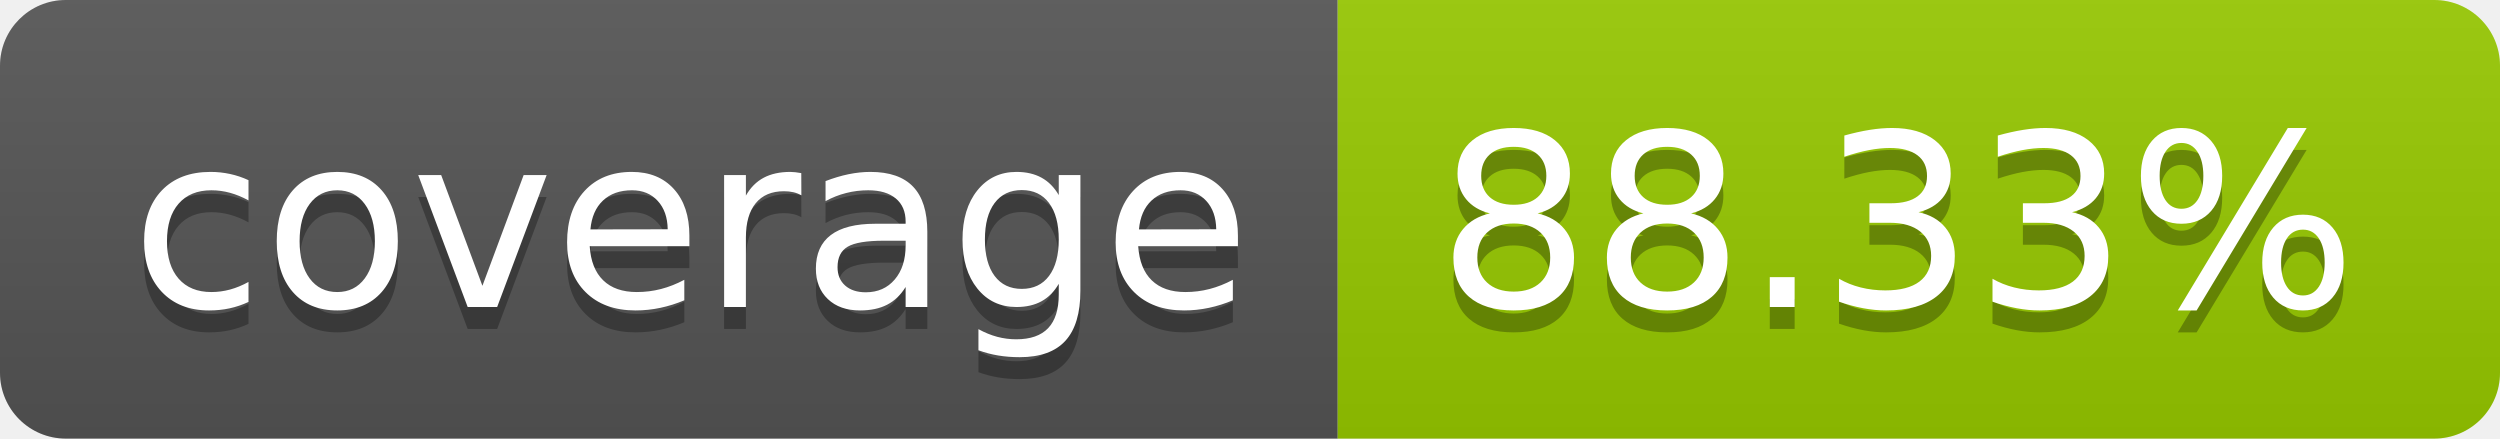
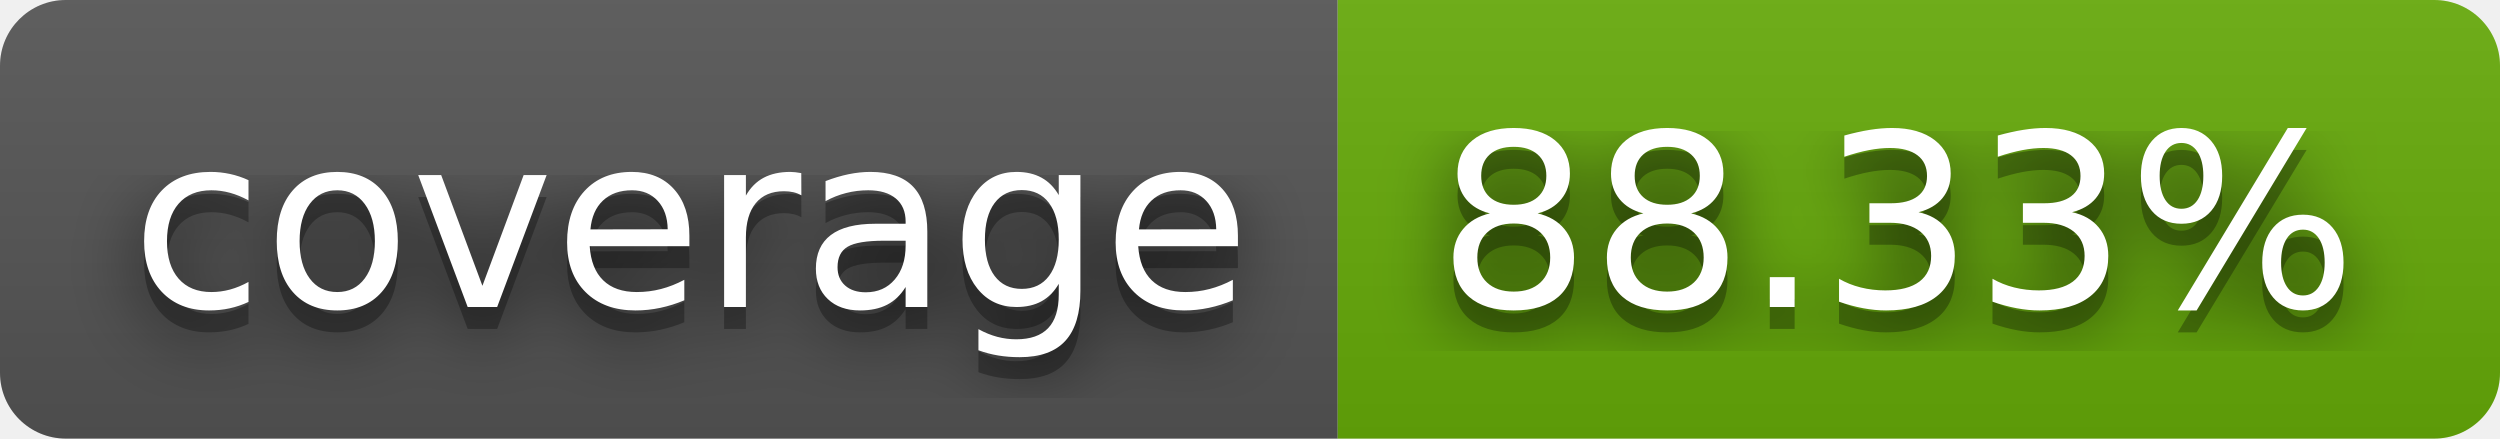
<svg xmlns="http://www.w3.org/2000/svg" width="114" height="20" role="img" aria-label="coverage: 88.33%">
+   <filter id="blur">
+     <feGaussianBlur stdDeviation="16" />
+   </filter>
  <linearGradient id="s" x2="0" y2="100%">
    <stop offset="0" stop-color="#bbb" stop-opacity=".1" />
    <stop offset="1" stop-opacity=".1" />
  </linearGradient>
  <clipPath id="r">
-     <rect width="114" height="20" rx="3" fill="#fff" />
+     <rect width="114" height="20" rx="3" />
  </clipPath>
  <g clip-path="url(#r)">
    <rect width="61" height="20" fill="#555" />
-     <rect x="61" width="53" height="20" fill="#97ca00" />
+     <rect x="61" width="53" height="20" fill="#67ac09" />
    <rect width="114" height="20" fill="url(#s)" />
  </g>
  <g fill="#fff" text-anchor="middle" font-family="Verdana,Geneva,DejaVu Sans,sans-serif" text-rendering="geometricPrecision" font-size="110">
-     <text aria-hidden="true" x="315" y="150" fill="#010101" fill-opacity=".3" transform="scale(.1)" textLength="510">coverage</text>
-     <text x="315" y="140" transform="scale(.1)" fill="#fff" textLength="510">coverage</text>
-     <text aria-hidden="true" x="865" y="150" fill="#010101" fill-opacity=".3" transform="scale(.1)" textLength="430">88.33%</text>
-     <text x="865" y="140" transform="scale(.1)" fill="#fff" textLength="430">88.33%</text>
+     <g transform="scale(.1)">
+       <g aria-hidden="true" fill="#010101">
+         <text x="315" y="150" fill-opacity=".8" filter="url(#blur)" textLength="510">coverage</text>
+         <text x="315" y="150" fill-opacity=".3" textLength="510">coverage</text>
+       </g>
+       <text x="315" y="140" textLength="510">coverage</text>
+     </g>
+     <g transform="scale(.1)">
+       <g aria-hidden="true" fill="#010101">
+         <text x="865" y="150" fill-opacity=".8" filter="url(#blur)" textLength="430">88.33%</text>
+         <text x="865" y="150" fill-opacity=".3" textLength="430">88.33%</text>
+       </g>
+       <text x="865" y="140" textLength="430">88.33%</text>
+     </g>
  </g>
</svg>
